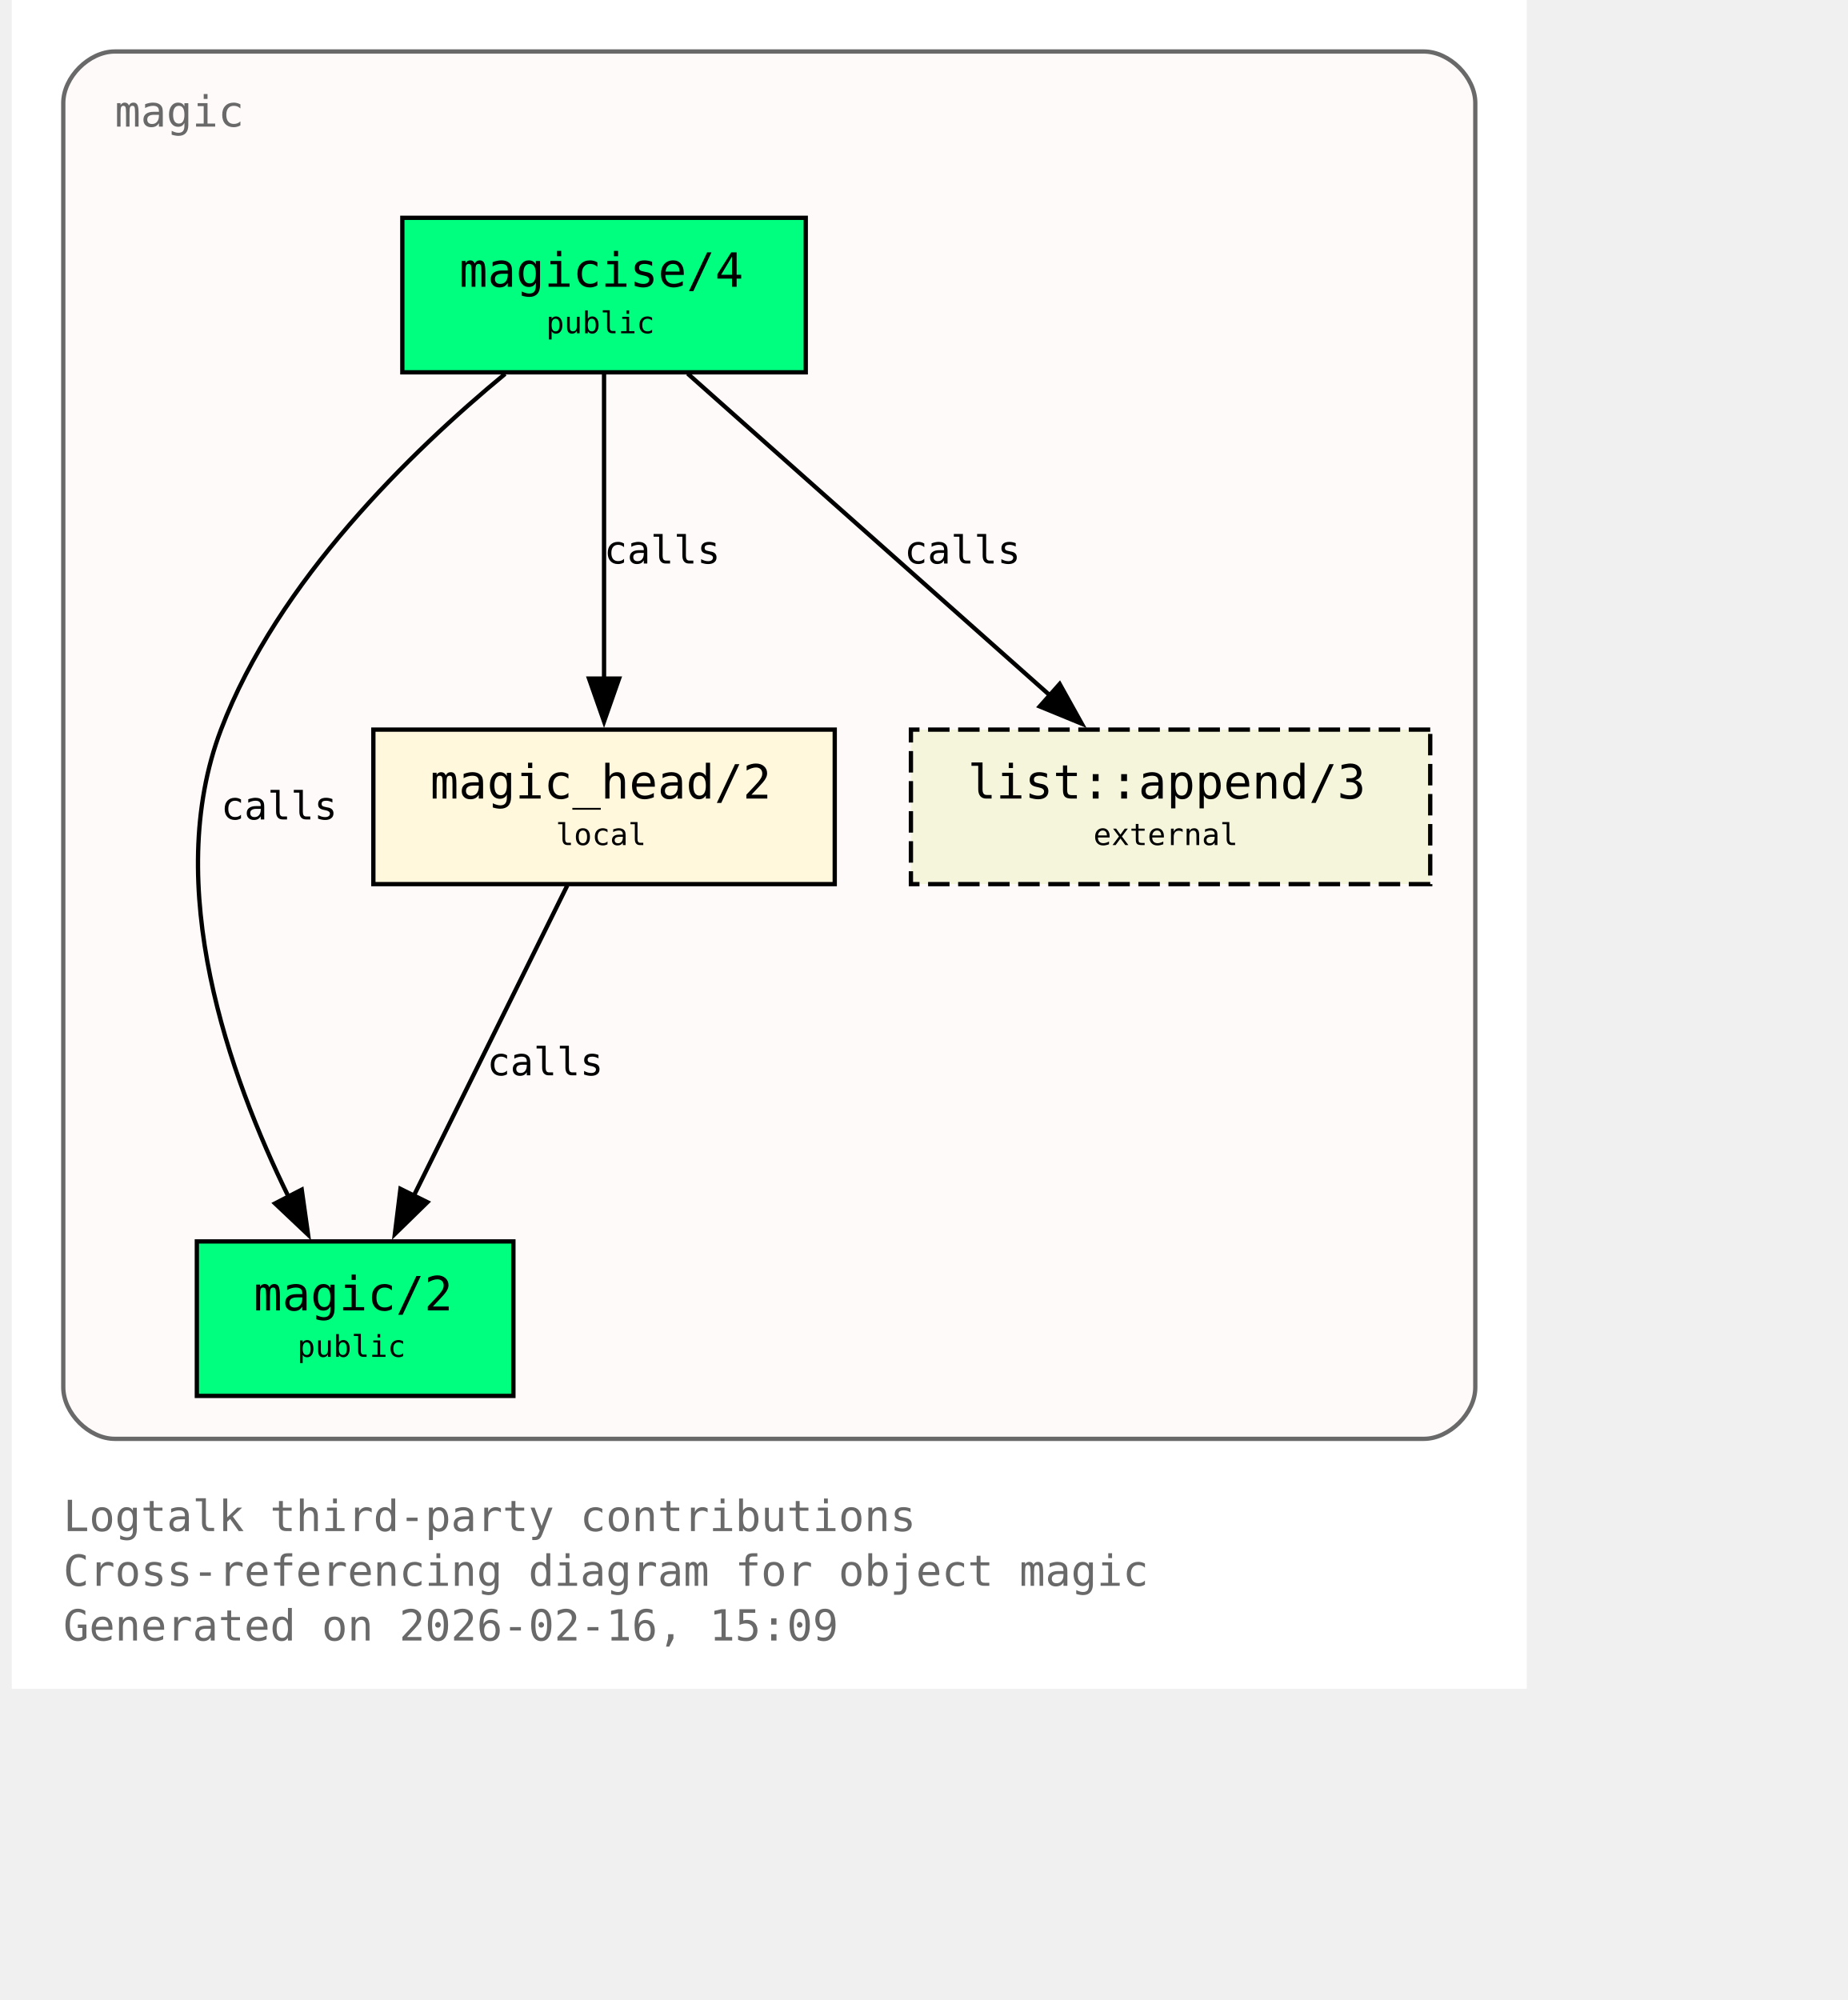
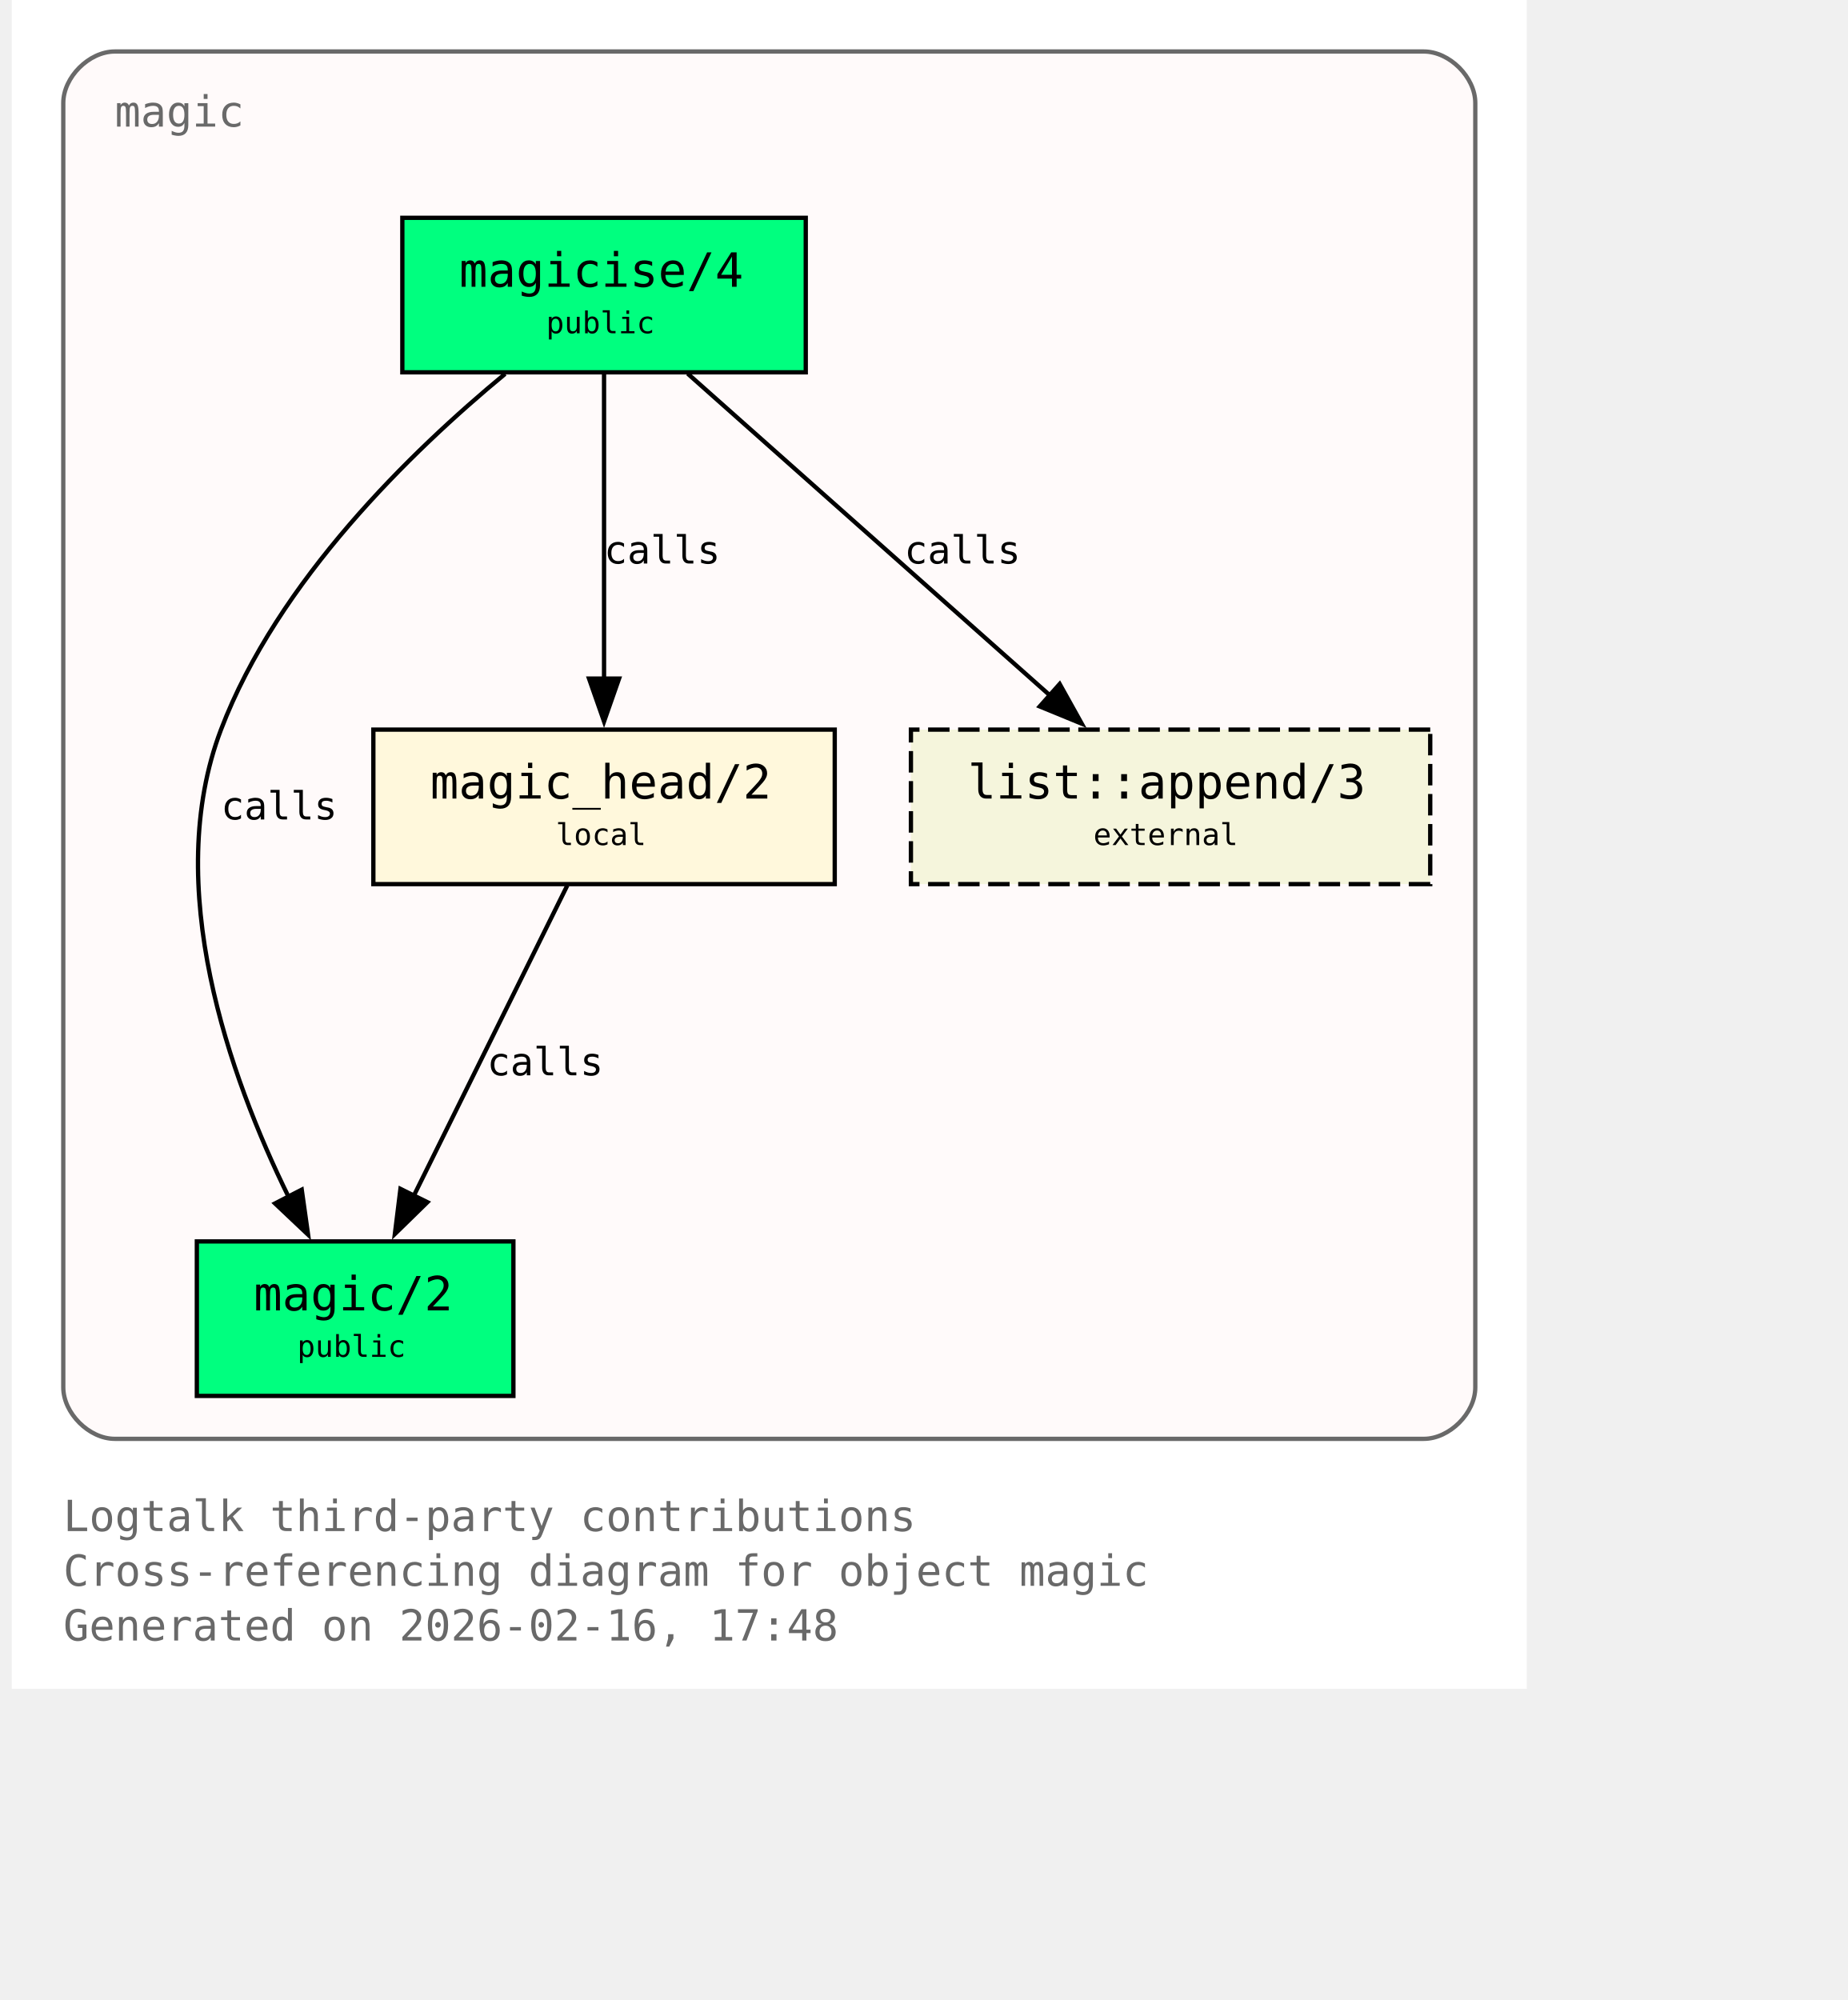
<svg xmlns="http://www.w3.org/2000/svg" xmlns:xlink="http://www.w3.org/1999/xlink" width="497pt" height="538pt" viewBox="72.00 72.00 425.00 466.00">
  <g id="graph0" class="graph" transform="scale(1 1) rotate(0) translate(76 461.5)">
    <polygon fill="white" stroke="none" points="-4,4 -4,-389.5 349,-389.5 349,4 -4,4" />
    <text xml:space="preserve" text-anchor="start" x="8" y="-32.75" font-family="Monospace" font-size="10.00" fill="dimgray">Logtalk third-party contributions</text>
    <text xml:space="preserve" text-anchor="start" x="8" y="-20" font-family="Monospace" font-size="10.00" fill="dimgray">Cross-referencing diagram for object magic</text>
-     <text xml:space="preserve" text-anchor="start" x="8" y="-7.25" font-family="Monospace" font-size="10.00" fill="dimgray">Generated on 2026-02-16, 15:09</text>
+     <text xml:space="preserve" text-anchor="start" x="8" y="-7.25" font-family="Monospace" font-size="10.00" fill="dimgray">Generated on 2026-02-16, 17:48</text>
    <g id="clust1" class="cluster">
      <g id="a_clust1">
        <a xlink:title="magic">
          <path fill="snow" stroke="dimgray" d="M20,-54.25C20,-54.25 325,-54.25 325,-54.25 331,-54.25 337,-60.25 337,-66.25 337,-66.25 337,-365.5 337,-365.5 337,-371.5 331,-377.5 325,-377.5 325,-377.5 20,-377.5 20,-377.5 14,-377.5 8,-371.5 8,-365.5 8,-365.5 8,-66.25 8,-66.25 8,-60.25 14,-54.25 20,-54.25" />
          <g id="a_clust1_0">
-             <a xlink:href="https://github.com/LogtalkDotOrg/logtalk3/tree/6618bfdc7feac6980d1c077e8f613bd9b3f0827a/contributions/verdi_neruda/magic.lgt#L35" xlink:title="https://github.com/LogtalkDotOrg/logtalk3/tree/6618bfdc7feac6980d1c077e8f613bd9b3f0827a/contributions/verdi_neruda/magic.lgt#L35">
+             <a xlink:href="https://github.com/LogtalkDotOrg/logtalk3/tree/86ef0cbf977539e8ebe0906d62e4cd5b0533399a/contributions/verdi_neruda/magic.lgt#L35" xlink:title="https://github.com/LogtalkDotOrg/logtalk3/tree/86ef0cbf977539e8ebe0906d62e4cd5b0533399a/contributions/verdi_neruda/magic.lgt#L35">
              <text xml:space="preserve" text-anchor="start" x="20" y="-360" font-family="Monospace" font-size="10.00" fill="dimgray">magic</text>
            </a>
          </g>
        </a>
      </g>
    </g>
    <g id="node1" class="node">
      <polygon fill="springgreen" stroke="black" points="181,-338.75 87,-338.75 87,-302.75 181,-302.75 181,-338.75" />
      <text xml:space="preserve" text-anchor="start" x="95" y="-323.45" font-family="Monospace" font-size="9.00"> </text>
      <g id="a_node1_1">
-         <a xlink:href="https://github.com/LogtalkDotOrg/logtalk3/tree/6618bfdc7feac6980d1c077e8f613bd9b3f0827a/contributions/verdi_neruda/magic.lgt#L44" xlink:title="https://github.com/LogtalkDotOrg/logtalk3/tree/6618bfdc7feac6980d1c077e8f613bd9b3f0827a/contributions/verdi_neruda/magic.lgt#L44">
+         <a xlink:href="https://github.com/LogtalkDotOrg/logtalk3/tree/86ef0cbf977539e8ebe0906d62e4cd5b0533399a/contributions/verdi_neruda/magic.lgt#L44" xlink:title="https://github.com/LogtalkDotOrg/logtalk3/tree/86ef0cbf977539e8ebe0906d62e4cd5b0533399a/contributions/verdi_neruda/magic.lgt#L44">
          <text xml:space="preserve" text-anchor="start" x="100.25" y="-322.68" font-family="Monospace" font-size="11.00">magicise/4</text>
        </a>
      </g>
      <text xml:space="preserve" text-anchor="start" x="167.75" y="-323.45" font-family="Monospace" font-size="9.00"> </text>
      <text xml:space="preserve" text-anchor="start" x="95" y="-311.07" font-family="Monospace" font-size="9.00"> </text>
      <text xml:space="preserve" text-anchor="start" x="120.5" y="-311.85" font-family="Monospace" font-size="7.00">public</text>
      <text xml:space="preserve" text-anchor="start" x="167.75" y="-311.07" font-family="Monospace" font-size="9.00"> </text>
    </g>
    <g id="node2" class="node">
      <polygon fill="springgreen" stroke="black" points="112.88,-100.25 39.12,-100.25 39.12,-64.25 112.88,-64.25 112.88,-100.25" />
      <text xml:space="preserve" text-anchor="start" x="47.12" y="-84.95" font-family="Monospace" font-size="9.00"> </text>
      <g id="a_node2_2">
-         <a xlink:href="https://github.com/LogtalkDotOrg/logtalk3/tree/6618bfdc7feac6980d1c077e8f613bd9b3f0827a/contributions/verdi_neruda/magic.lgt#L51" xlink:title="https://github.com/LogtalkDotOrg/logtalk3/tree/6618bfdc7feac6980d1c077e8f613bd9b3f0827a/contributions/verdi_neruda/magic.lgt#L51">
+         <a xlink:href="https://github.com/LogtalkDotOrg/logtalk3/tree/86ef0cbf977539e8ebe0906d62e4cd5b0533399a/contributions/verdi_neruda/magic.lgt#L51" xlink:title="https://github.com/LogtalkDotOrg/logtalk3/tree/86ef0cbf977539e8ebe0906d62e4cd5b0533399a/contributions/verdi_neruda/magic.lgt#L51">
          <text xml:space="preserve" text-anchor="start" x="52.38" y="-84.17" font-family="Monospace" font-size="11.00">magic/2</text>
        </a>
      </g>
      <text xml:space="preserve" text-anchor="start" x="99.62" y="-84.95" font-family="Monospace" font-size="9.00"> </text>
      <text xml:space="preserve" text-anchor="start" x="47.12" y="-72.58" font-family="Monospace" font-size="9.00"> </text>
      <text xml:space="preserve" text-anchor="start" x="62.5" y="-73.35" font-family="Monospace" font-size="7.00">public</text>
      <text xml:space="preserve" text-anchor="start" x="99.62" y="-72.58" font-family="Monospace" font-size="9.00"> </text>
    </g>
    <g id="edge1" class="edge">
      <g id="a_edge1">
-         <a xlink:href="https://github.com/LogtalkDotOrg/logtalk3/tree/6618bfdc7feac6980d1c077e8f613bd9b3f0827a/contributions/verdi_neruda/magic.lgt#L58" xlink:title="calls">
+         <a xlink:href="https://github.com/LogtalkDotOrg/logtalk3/tree/86ef0cbf977539e8ebe0906d62e4cd5b0533399a/contributions/verdi_neruda/magic.lgt#L58" xlink:title="calls">
          <path fill="none" stroke="black" d="M110.95,-302.39C89.17,-284.41 57.93,-254.13 44.75,-219.5 30.88,-183.06 46.73,-138.69 60.46,-110.7" />
          <polygon fill="black" stroke="black" points="63.56,-112.31 65.04,-101.82 57.34,-109.1 63.56,-112.31" />
        </a>
      </g>
      <g id="a_edge1-label">
-         <a xlink:href="https://github.com/LogtalkDotOrg/logtalk3/tree/6618bfdc7feac6980d1c077e8f613bd9b3f0827a/contributions/verdi_neruda/magic.lgt#L58" xlink:title="https://github.com/LogtalkDotOrg/logtalk3/tree/6618bfdc7feac6980d1c077e8f613bd9b3f0827a/contributions/verdi_neruda/magic.lgt#L58">
+         <a xlink:href="https://github.com/LogtalkDotOrg/logtalk3/tree/86ef0cbf977539e8ebe0906d62e4cd5b0533399a/contributions/verdi_neruda/magic.lgt#L58" xlink:title="https://github.com/LogtalkDotOrg/logtalk3/tree/86ef0cbf977539e8ebe0906d62e4cd5b0533399a/contributions/verdi_neruda/magic.lgt#L58">
          <text xml:space="preserve" text-anchor="start" x="44.75" y="-198.57" font-family="Monospace" font-size="9.00">calls</text>
        </a>
      </g>
    </g>
    <g id="node3" class="node">
      <polygon fill="cornsilk" stroke="black" points="187.75,-219.5 80.25,-219.5 80.25,-183.5 187.75,-183.5 187.75,-219.5" />
      <text xml:space="preserve" text-anchor="start" x="88.25" y="-204.2" font-family="Monospace" font-size="9.00"> </text>
      <g id="a_node3_3">
-         <a xlink:href="https://github.com/LogtalkDotOrg/logtalk3/tree/6618bfdc7feac6980d1c077e8f613bd9b3f0827a/contributions/verdi_neruda/magic.lgt#L66" xlink:title="https://github.com/LogtalkDotOrg/logtalk3/tree/6618bfdc7feac6980d1c077e8f613bd9b3f0827a/contributions/verdi_neruda/magic.lgt#L66">
+         <a xlink:href="https://github.com/LogtalkDotOrg/logtalk3/tree/86ef0cbf977539e8ebe0906d62e4cd5b0533399a/contributions/verdi_neruda/magic.lgt#L66" xlink:title="https://github.com/LogtalkDotOrg/logtalk3/tree/86ef0cbf977539e8ebe0906d62e4cd5b0533399a/contributions/verdi_neruda/magic.lgt#L66">
          <text xml:space="preserve" text-anchor="start" x="93.5" y="-203.43" font-family="Monospace" font-size="11.00">magic_head/2</text>
        </a>
      </g>
      <text xml:space="preserve" text-anchor="start" x="174.5" y="-204.2" font-family="Monospace" font-size="9.00"> </text>
      <text xml:space="preserve" text-anchor="start" x="88.25" y="-191.82" font-family="Monospace" font-size="9.00"> </text>
      <text xml:space="preserve" text-anchor="start" x="122.75" y="-192.6" font-family="Monospace" font-size="7.00">local</text>
      <text xml:space="preserve" text-anchor="start" x="174.5" y="-191.82" font-family="Monospace" font-size="9.00"> </text>
    </g>
    <g id="edge2" class="edge">
      <g id="a_edge2">
-         <a xlink:href="https://github.com/LogtalkDotOrg/logtalk3/tree/6618bfdc7feac6980d1c077e8f613bd9b3f0827a/contributions/verdi_neruda/magic.lgt#L60" xlink:title="calls">
+         <a xlink:href="https://github.com/LogtalkDotOrg/logtalk3/tree/86ef0cbf977539e8ebe0906d62e4cd5b0533399a/contributions/verdi_neruda/magic.lgt#L60" xlink:title="calls">
          <path fill="none" stroke="black" d="M134,-302.45C134,-283.75 134,-253.62 134,-231.33" />
          <polygon fill="black" stroke="black" points="137.5,-231.39 134,-221.39 130.5,-231.39 137.5,-231.39" />
        </a>
      </g>
      <g id="a_edge2-label">
-         <a xlink:href="https://github.com/LogtalkDotOrg/logtalk3/tree/6618bfdc7feac6980d1c077e8f613bd9b3f0827a/contributions/verdi_neruda/magic.lgt#L60" xlink:title="https://github.com/LogtalkDotOrg/logtalk3/tree/6618bfdc7feac6980d1c077e8f613bd9b3f0827a/contributions/verdi_neruda/magic.lgt#L60">
+         <a xlink:href="https://github.com/LogtalkDotOrg/logtalk3/tree/86ef0cbf977539e8ebe0906d62e4cd5b0533399a/contributions/verdi_neruda/magic.lgt#L60" xlink:title="https://github.com/LogtalkDotOrg/logtalk3/tree/86ef0cbf977539e8ebe0906d62e4cd5b0533399a/contributions/verdi_neruda/magic.lgt#L60">
          <text xml:space="preserve" text-anchor="start" x="134" y="-258.2" font-family="Monospace" font-size="9.00">calls</text>
        </a>
      </g>
    </g>
    <g id="node4" class="node">
      <polygon fill="beige" stroke="black" stroke-dasharray="5,2" points="326.5,-219.5 205.5,-219.5 205.5,-183.5 326.5,-183.5 326.5,-219.5" />
      <text xml:space="preserve" text-anchor="start" x="213.5" y="-204.2" font-family="Monospace" font-size="9.00"> </text>
      <g id="a_node4_4">
        <a xlink:href="https://logtalk.org/library/listp_0.html#append-3" xlink:title="https://logtalk.org/library/listp_0.html#append-3">
          <text xml:space="preserve" text-anchor="start" x="218.75" y="-203.43" font-family="Monospace" font-size="11.00">list::append/3</text>
        </a>
      </g>
      <text xml:space="preserve" text-anchor="start" x="313.25" y="-204.2" font-family="Monospace" font-size="9.00"> </text>
      <text xml:space="preserve" text-anchor="start" x="213.5" y="-191.82" font-family="Monospace" font-size="9.00"> </text>
      <text xml:space="preserve" text-anchor="start" x="248" y="-192.6" font-family="Monospace" font-size="7.00">external</text>
      <text xml:space="preserve" text-anchor="start" x="313.25" y="-191.82" font-family="Monospace" font-size="9.00"> </text>
    </g>
    <g id="edge4" class="edge">
      <g id="a_edge4">
-         <a xlink:href="https://github.com/LogtalkDotOrg/logtalk3/tree/6618bfdc7feac6980d1c077e8f613bd9b3f0827a/contributions/verdi_neruda/magic.lgt#L60" xlink:title="calls">
+         <a xlink:href="https://github.com/LogtalkDotOrg/logtalk3/tree/86ef0cbf977539e8ebe0906d62e4cd5b0533399a/contributions/verdi_neruda/magic.lgt#L60" xlink:title="calls">
          <path fill="none" stroke="black" d="M153.48,-302.45C175.8,-282.62 212.58,-249.95 237.98,-227.39" />
          <polygon fill="black" stroke="black" points="240.16,-230.13 245.31,-220.88 235.51,-224.9 240.16,-230.13" />
        </a>
      </g>
      <g id="a_edge4-label">
-         <a xlink:href="https://github.com/LogtalkDotOrg/logtalk3/tree/6618bfdc7feac6980d1c077e8f613bd9b3f0827a/contributions/verdi_neruda/magic.lgt#L60" xlink:title="https://github.com/LogtalkDotOrg/logtalk3/tree/6618bfdc7feac6980d1c077e8f613bd9b3f0827a/contributions/verdi_neruda/magic.lgt#L60">
+         <a xlink:href="https://github.com/LogtalkDotOrg/logtalk3/tree/86ef0cbf977539e8ebe0906d62e4cd5b0533399a/contributions/verdi_neruda/magic.lgt#L60" xlink:title="https://github.com/LogtalkDotOrg/logtalk3/tree/86ef0cbf977539e8ebe0906d62e4cd5b0533399a/contributions/verdi_neruda/magic.lgt#L60">
          <text xml:space="preserve" text-anchor="start" x="203.96" y="-258.2" font-family="Monospace" font-size="9.00">calls</text>
        </a>
      </g>
    </g>
    <g id="edge3" class="edge">
      <g id="a_edge3">
-         <a xlink:href="https://github.com/LogtalkDotOrg/logtalk3/tree/6618bfdc7feac6980d1c077e8f613bd9b3f0827a/contributions/verdi_neruda/magic.lgt#L69" xlink:title="calls">
+         <a xlink:href="https://github.com/LogtalkDotOrg/logtalk3/tree/86ef0cbf977539e8ebe0906d62e4cd5b0533399a/contributions/verdi_neruda/magic.lgt#L69" xlink:title="calls">
          <path fill="none" stroke="black" d="M125.44,-183.2C116.02,-164.15 100.73,-133.25 89.65,-110.85" />
          <polygon fill="black" stroke="black" points="92.84,-109.39 85.26,-101.98 86.56,-112.49 92.84,-109.39" />
        </a>
      </g>
      <g id="a_edge3-label">
-         <a xlink:href="https://github.com/LogtalkDotOrg/logtalk3/tree/6618bfdc7feac6980d1c077e8f613bd9b3f0827a/contributions/verdi_neruda/magic.lgt#L69" xlink:title="https://github.com/LogtalkDotOrg/logtalk3/tree/6618bfdc7feac6980d1c077e8f613bd9b3f0827a/contributions/verdi_neruda/magic.lgt#L69">
+         <a xlink:href="https://github.com/LogtalkDotOrg/logtalk3/tree/86ef0cbf977539e8ebe0906d62e4cd5b0533399a/contributions/verdi_neruda/magic.lgt#L69" xlink:title="https://github.com/LogtalkDotOrg/logtalk3/tree/86ef0cbf977539e8ebe0906d62e4cd5b0533399a/contributions/verdi_neruda/magic.lgt#L69">
          <text xml:space="preserve" text-anchor="start" x="106.74" y="-138.95" font-family="Monospace" font-size="9.00">calls</text>
        </a>
      </g>
    </g>
  </g>
</svg>
